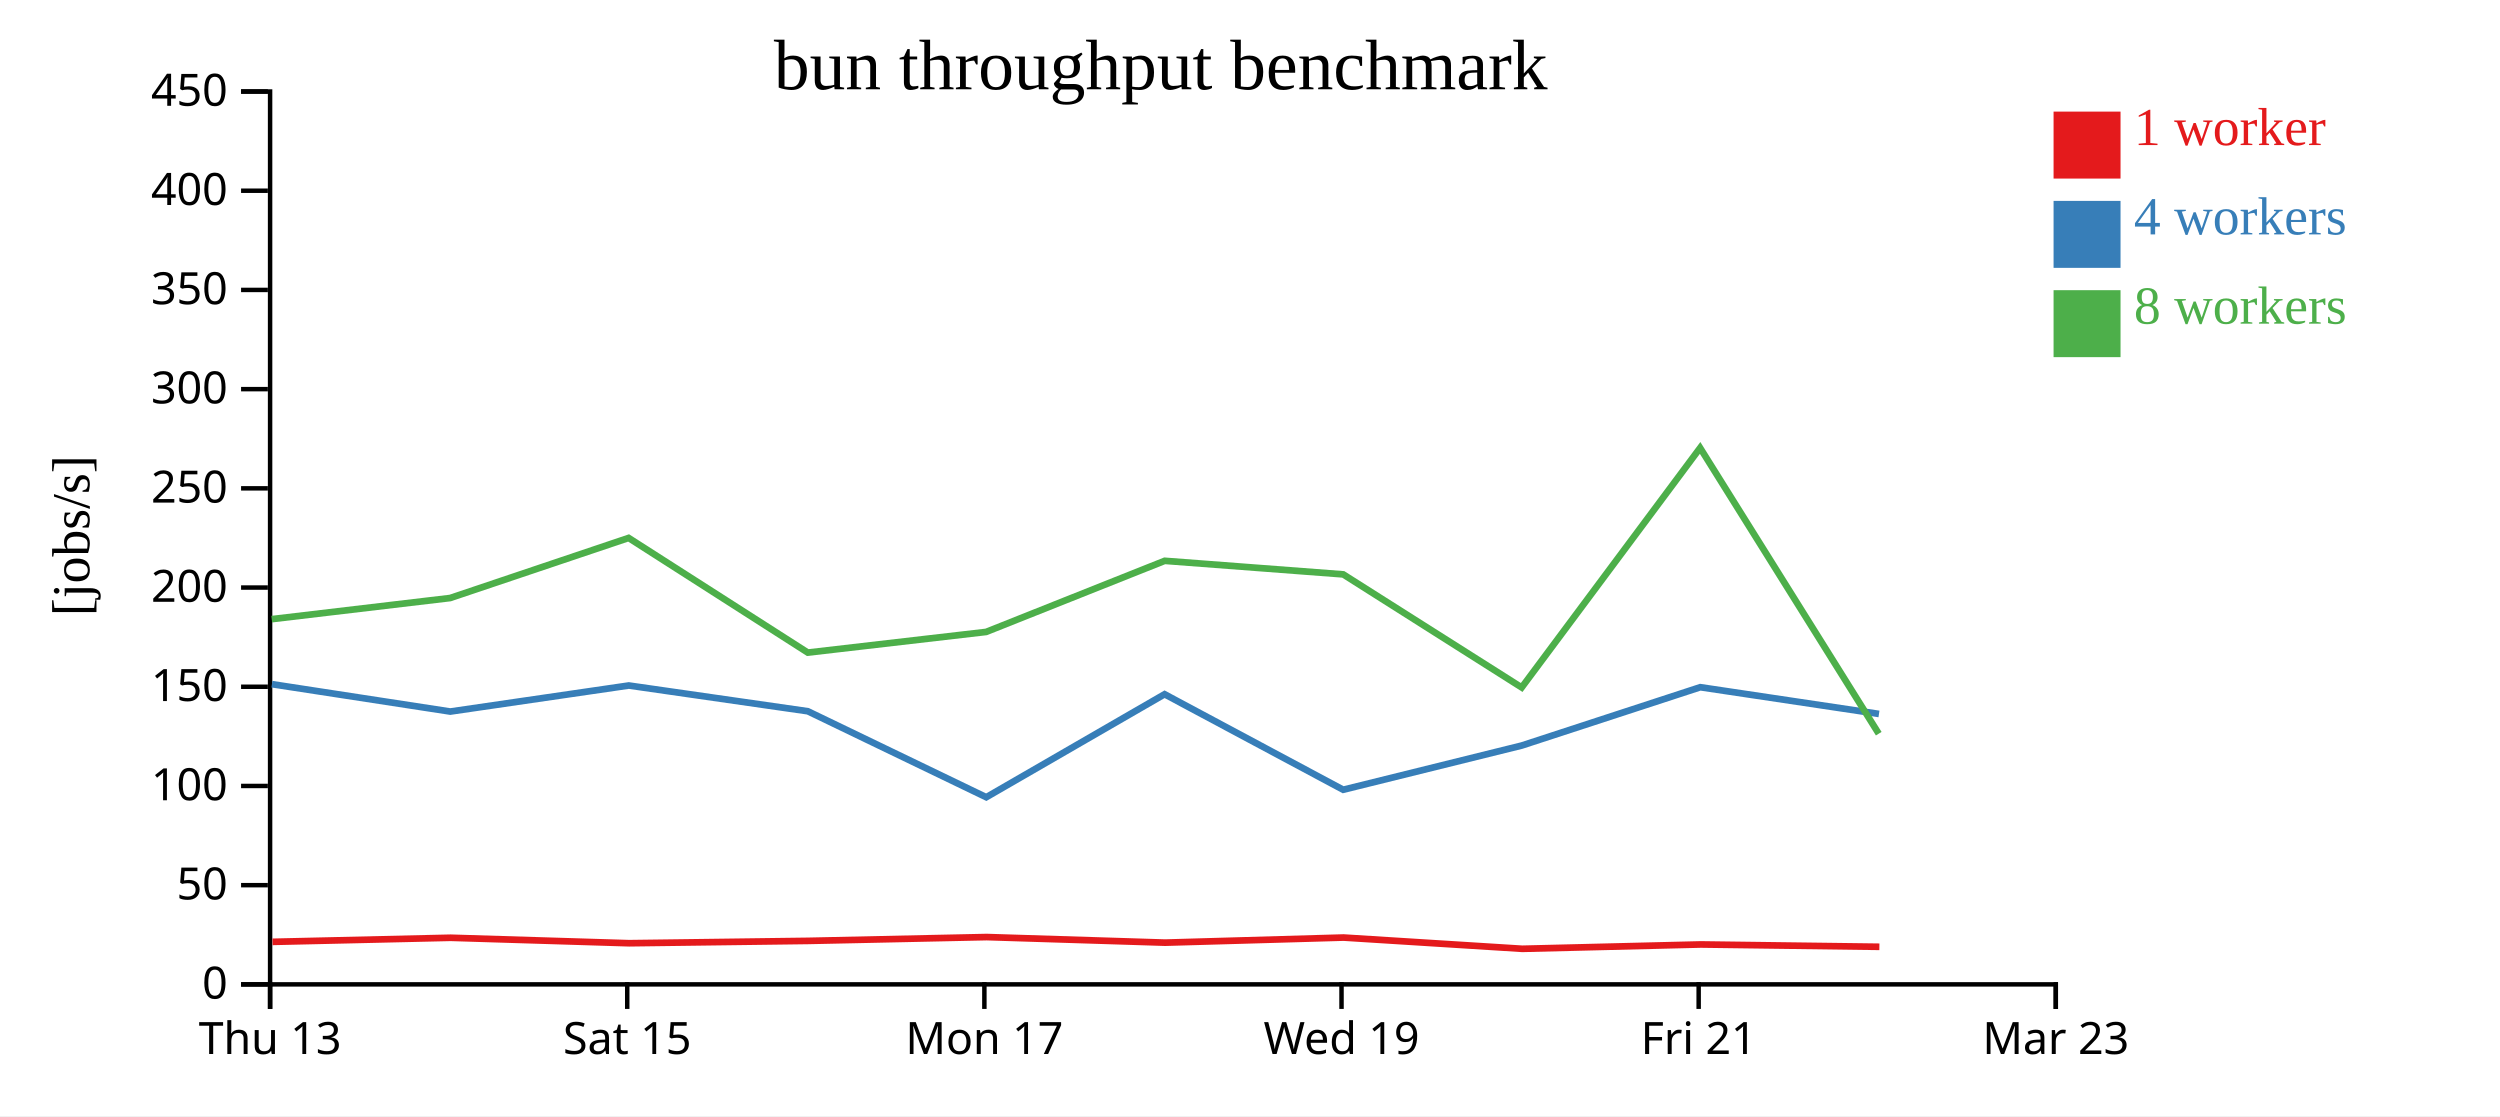
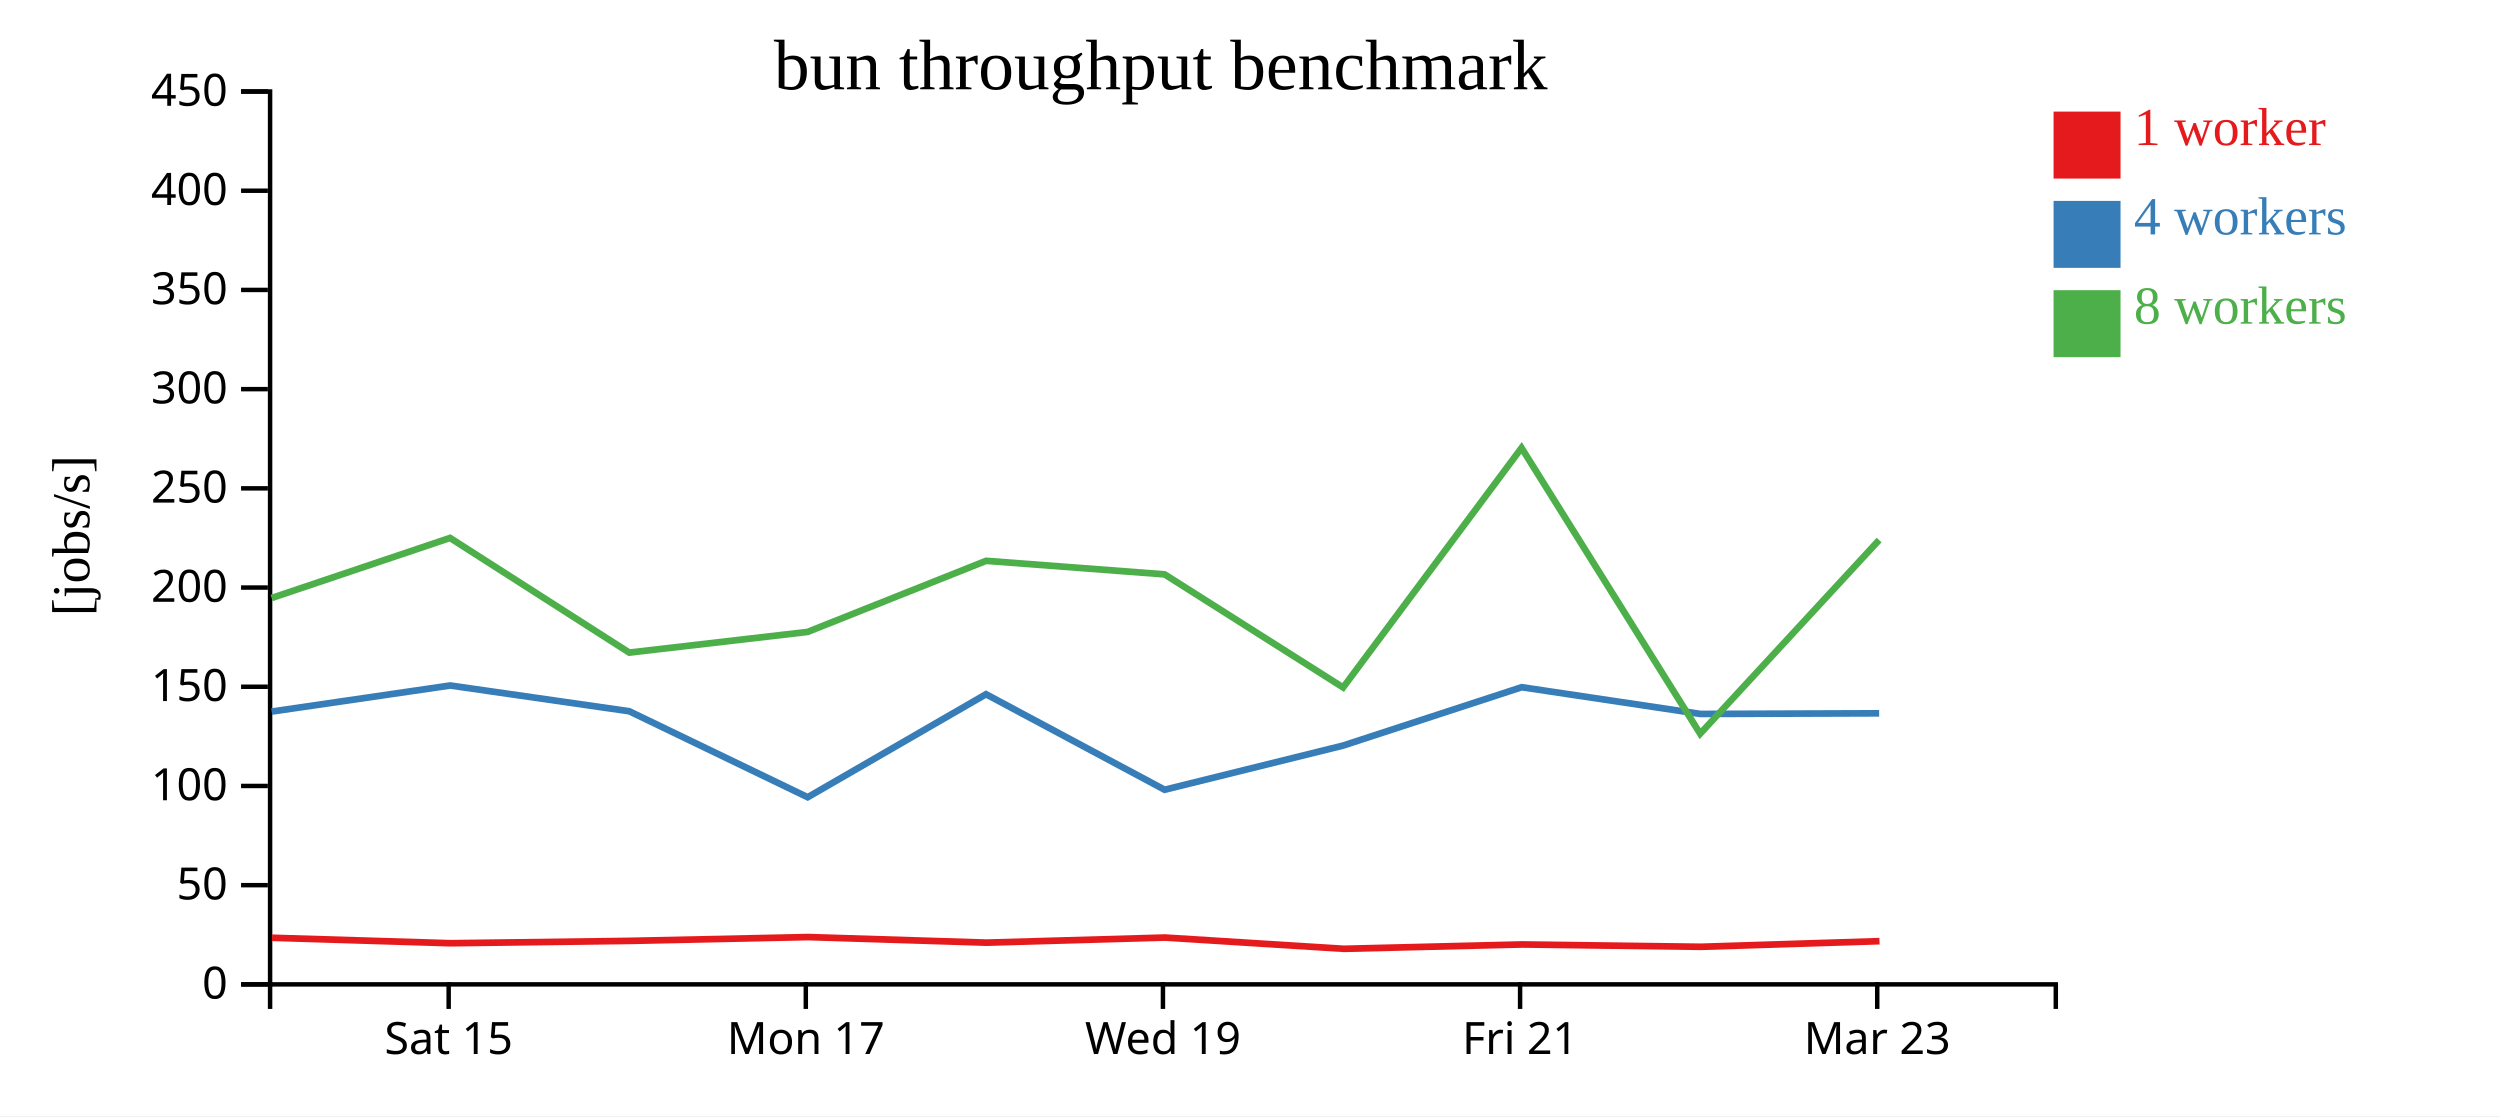
<svg xmlns="http://www.w3.org/2000/svg" width="560" height="250">
  <rect width="100%" height="100%" fill="white" />
  <g transform="translate(60,20)">
    <g transform="translate(0,200)" fill="none" font-size="10" font-family="sans-serif" text-anchor="middle">
      <path class="domain" stroke="currentColor" d="M0.5,6V0.5H400.5V6" />
-       <g class="tick" opacity="1" transform="translate(0.5,0)">
-         <line stroke="currentColor" y2="6" />
-         <text fill="currentColor" y="9" dy="0.71em">Thu 13</text>
-       </g>
-       <g class="tick" opacity="1" transform="translate(80.5,0)">
+       <g class="tick" opacity="1" transform="translate(40.5,0)">
        <line stroke="currentColor" y2="6" />
        <text fill="currentColor" y="9" dy="0.71em">Sat 15</text>
      </g>
-       <g class="tick" opacity="1" transform="translate(160.5,0)">
+       <g class="tick" opacity="1" transform="translate(120.5,0)">
        <line stroke="currentColor" y2="6" />
        <text fill="currentColor" y="9" dy="0.71em">Mon 17</text>
      </g>
-       <g class="tick" opacity="1" transform="translate(240.5,0)">
+       <g class="tick" opacity="1" transform="translate(200.5,0)">
        <line stroke="currentColor" y2="6" />
        <text fill="currentColor" y="9" dy="0.71em">Wed 19</text>
      </g>
-       <g class="tick" opacity="1" transform="translate(320.5,0)">
+       <g class="tick" opacity="1" transform="translate(280.5,0)">
        <line stroke="currentColor" y2="6" />
        <text fill="currentColor" y="9" dy="0.71em">Fri 21</text>
      </g>
-       <g class="tick" opacity="1" transform="translate(400.5,0)">
+       <g class="tick" opacity="1" transform="translate(360.5,0)">
        <line stroke="currentColor" y2="6" />
        <text fill="currentColor" y="9" dy="0.71em">Mar 23</text>
      </g>
    </g>
    <g fill="none" font-size="10" font-family="sans-serif" text-anchor="end">
      <path class="domain" stroke="currentColor" d="M-6,200.5H0.5V0.5H-6" />
      <g class="tick" opacity="1" transform="translate(0,200.5)">
        <line stroke="currentColor" x2="-6" />
        <text fill="currentColor" x="-9" dy="0.32em">0</text>
      </g>
      <g class="tick" opacity="1" transform="translate(0,178.2778)">
        <line stroke="currentColor" x2="-6" />
        <text fill="currentColor" x="-9" dy="0.32em">50</text>
      </g>
      <g class="tick" opacity="1" transform="translate(0,156.0556)">
        <line stroke="currentColor" x2="-6" />
        <text fill="currentColor" x="-9" dy="0.32em">100</text>
      </g>
      <g class="tick" opacity="1" transform="translate(0,133.8333)">
        <line stroke="currentColor" x2="-6" />
        <text fill="currentColor" x="-9" dy="0.32em">150</text>
      </g>
      <g class="tick" opacity="1" transform="translate(0,111.6111)">
        <line stroke="currentColor" x2="-6" />
        <text fill="currentColor" x="-9" dy="0.32em">200</text>
      </g>
      <g class="tick" opacity="1" transform="translate(0,89.38889)">
        <line stroke="currentColor" x2="-6" />
        <text fill="currentColor" x="-9" dy="0.32em">250</text>
      </g>
      <g class="tick" opacity="1" transform="translate(0,67.16667)">
        <line stroke="currentColor" x2="-6" />
        <text fill="currentColor" x="-9" dy="0.32em">300</text>
      </g>
      <g class="tick" opacity="1" transform="translate(0,44.94444)">
        <line stroke="currentColor" x2="-6" />
        <text fill="currentColor" x="-9" dy="0.32em">350</text>
      </g>
      <g class="tick" opacity="1" transform="translate(0,22.72222)">
        <line stroke="currentColor" x2="-6" />
        <text fill="currentColor" x="-9" dy="0.32em">400</text>
      </g>
      <g class="tick" opacity="1" transform="translate(0,0.5)">
        <line stroke="currentColor" x2="-6" />
        <text fill="currentColor" x="-9" dy="0.32em">450</text>
      </g>
    </g>
    <text text-anchor="middle" style="font-size: 12px" transform="rotate(-90)" y="-40" x="-100">[jobs/s]</text>
    <text text-anchor="middle" style="font-size: 16px" y="0" x="200">bun throughput benchmark</text>
-     <path class="line" fill="none" stroke="#e41a1c" stroke-width="1.5" d="M1.047,190.975L40.94,190.06L80.934,191.283L121.041,190.758L161.019,189.904L200.997,191.153L240.97,190.013L280.998,192.532L320.978,191.559L360.98,192.083" />
-     <path class="line" fill="none" stroke="#377eb8" stroke-width="1.5" d="M0.909,133.253L40.855,139.388L80.85,133.553L120.955,139.322L160.92,158.579L200.866,135.507L240.873,156.903L280.866,147.002L320.864,133.935L360.89,139.924" />
-     <path class="line" fill="none" stroke="#4daf4a" stroke-width="1.5" d="M0.869,118.689L40.836,113.956L80.808,100.498L120.944,126.18L160.901,121.55L200.891,105.625L240.881,108.663L280.858,133.993L320.825,80.333L360.837,144.347" />
+     <path class="line" fill="none" stroke="#e41a1c" stroke-width="1.5" d="M0.94,190.06L40.934,191.283L81.041,190.758L121.019,189.904L160.997,191.153L200.97,190.013L240.998,192.532L280.978,191.559L320.98,192.083L361.007,190.82" />
+     <path class="line" fill="none" stroke="#377eb8" stroke-width="1.5" d="M0.855,139.388L40.85,133.553L80.955,139.322L120.92,158.579L160.866,135.507L200.873,156.903L240.866,147.002L280.864,133.935L320.89,139.924L360.931,139.783" />
+     <path class="line" fill="none" stroke="#4daf4a" stroke-width="1.5" d="M0.836,113.956L40.808,100.498L80.944,126.18L120.901,121.55L160.891,105.625L200.881,108.663L240.858,133.993L280.825,80.333L320.837,144.347L360.918,100.97" />
    <rect class="dot" x="400" y="5" width="15" height="15" style="fill: #e41a1c;" />
    <rect class="dot" x="400" y="25" width="15" height="15" style="fill: #377eb8;" />
    <rect class="dot" x="400" y="45" width="15" height="15" style="fill: #4daf4a;" />
    <text class="label" x="418" y="12.5" style="fill: #e41a1c; alignment-baseline: middle;" text-anchor="left">1 worker</text>
    <text class="label" x="418" y="32.5" style="fill: #377eb8; alignment-baseline: middle;" text-anchor="left">4 workers</text>
    <text class="label" x="418" y="52.5" style="fill: #4daf4a; alignment-baseline: middle;" text-anchor="left">8 workers</text>
  </g>
</svg>
